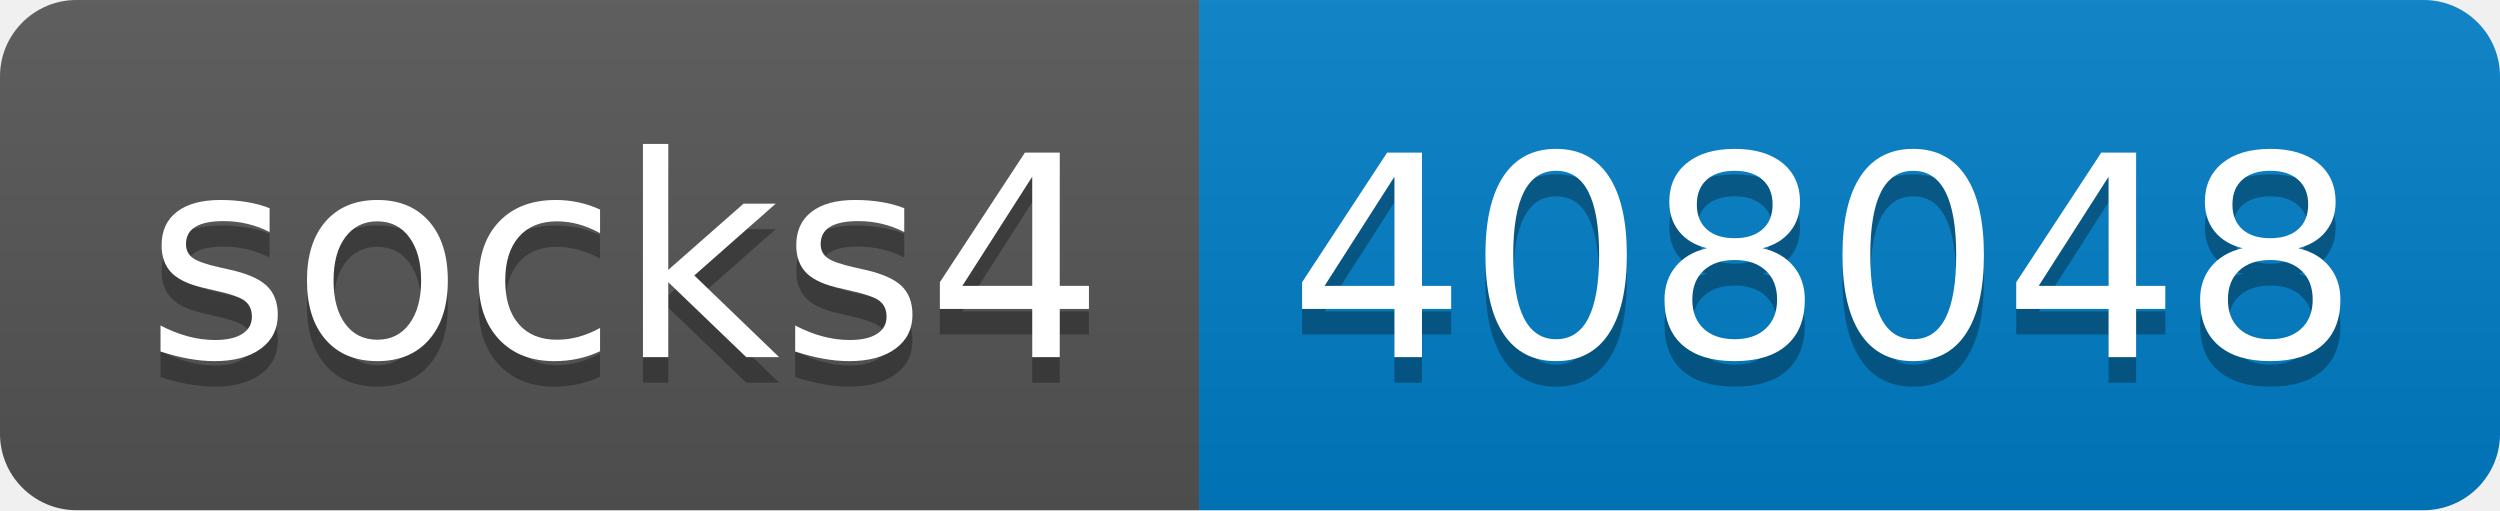
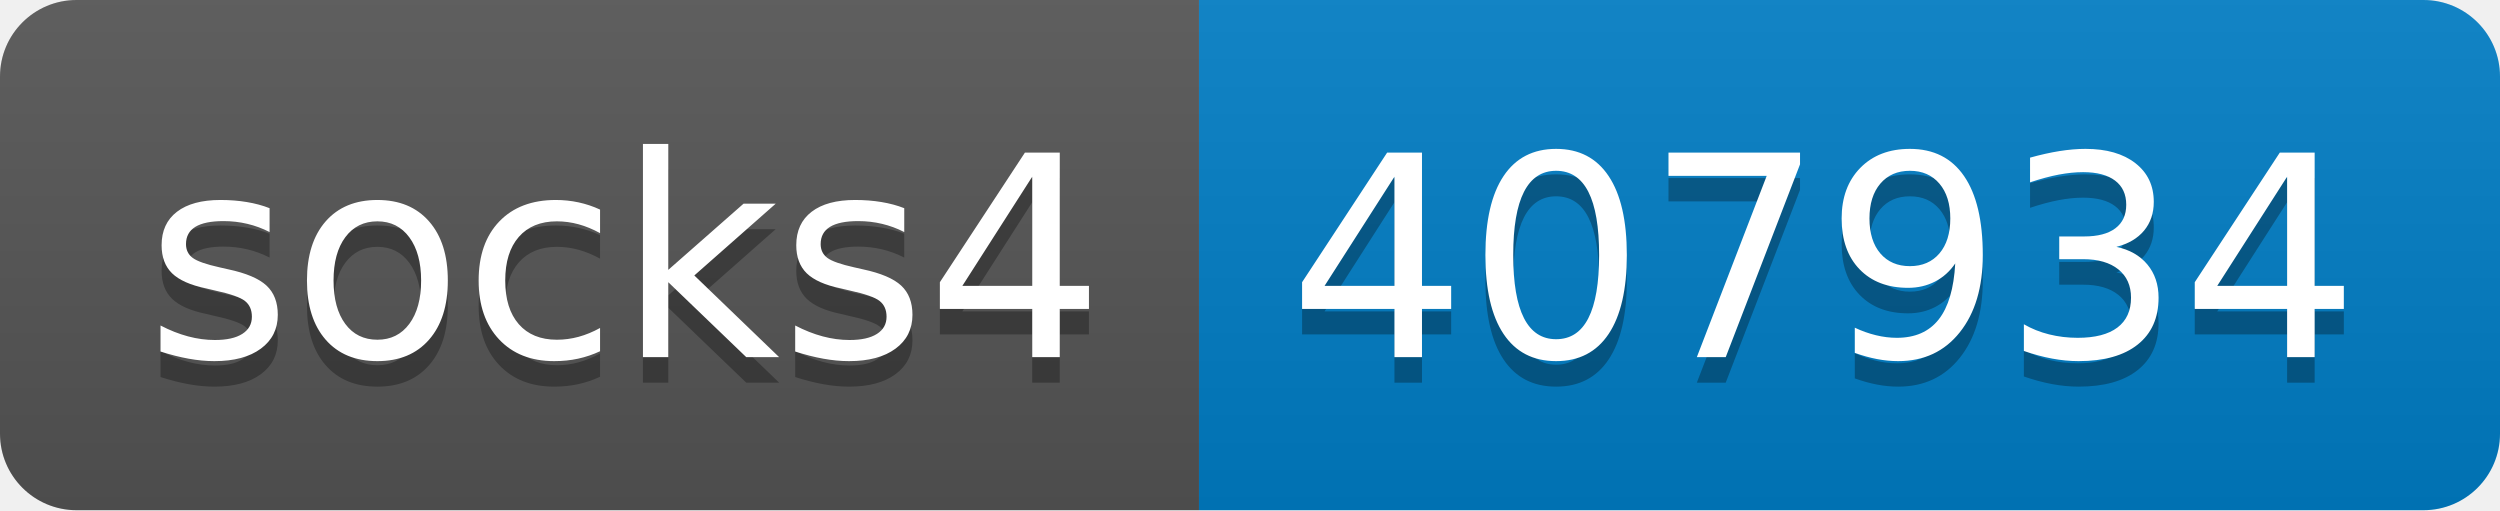
- <svg xmlns="http://www.w3.org/2000/svg" width="98" height="20" role="img" aria-label="socks4: 408048">
+ <svg xmlns="http://www.w3.org/2000/svg" width="98" height="20" role="img" aria-label="socks4: 407934">
  <linearGradient id="s" x2="0" y2="100%">
    <stop offset="0" stop-color="#bbb" stop-opacity=".1" />
    <stop offset="1" stop-opacity=".1" />
  </linearGradient>
  <clipPath id="r">
    <rect width="98" height="20" rx="3" fill="#fff" />
  </clipPath>
  <g clip-path="url(#r)">
    <rect width="47" height="20" fill="#555" />
    <rect x="47" width="51" height="20" fill="#007ec6" />
    <rect width="98" height="20" fill="url(#s)" />
  </g>
  <g fill="#fff" text-anchor="middle" font-family="Verdana,Geneva,DejaVu Sans,sans-serif" text-rendering="geometricPrecision" font-size="110">
    <text aria-hidden="true" x="245" y="150" fill="#010101" fill-opacity=".3" transform="scale(.1)" textLength="370">socks4</text>
    <text x="245" y="140" transform="scale(.1)" fill="#fff" textLength="370">socks4</text>
-     <text aria-hidden="true" x="715" y="150" fill="#010101" fill-opacity=".3" transform="scale(.1)" textLength="410">408048</text>
-     <text x="715" y="140" transform="scale(.1)" fill="#fff" textLength="410">408048</text>
+     <text aria-hidden="true" x="715" y="150" fill="#010101" fill-opacity=".3" transform="scale(.1)" textLength="410">407934</text>
+     <text x="715" y="140" transform="scale(.1)" fill="#fff" textLength="410">407934</text>
  </g>
</svg>
